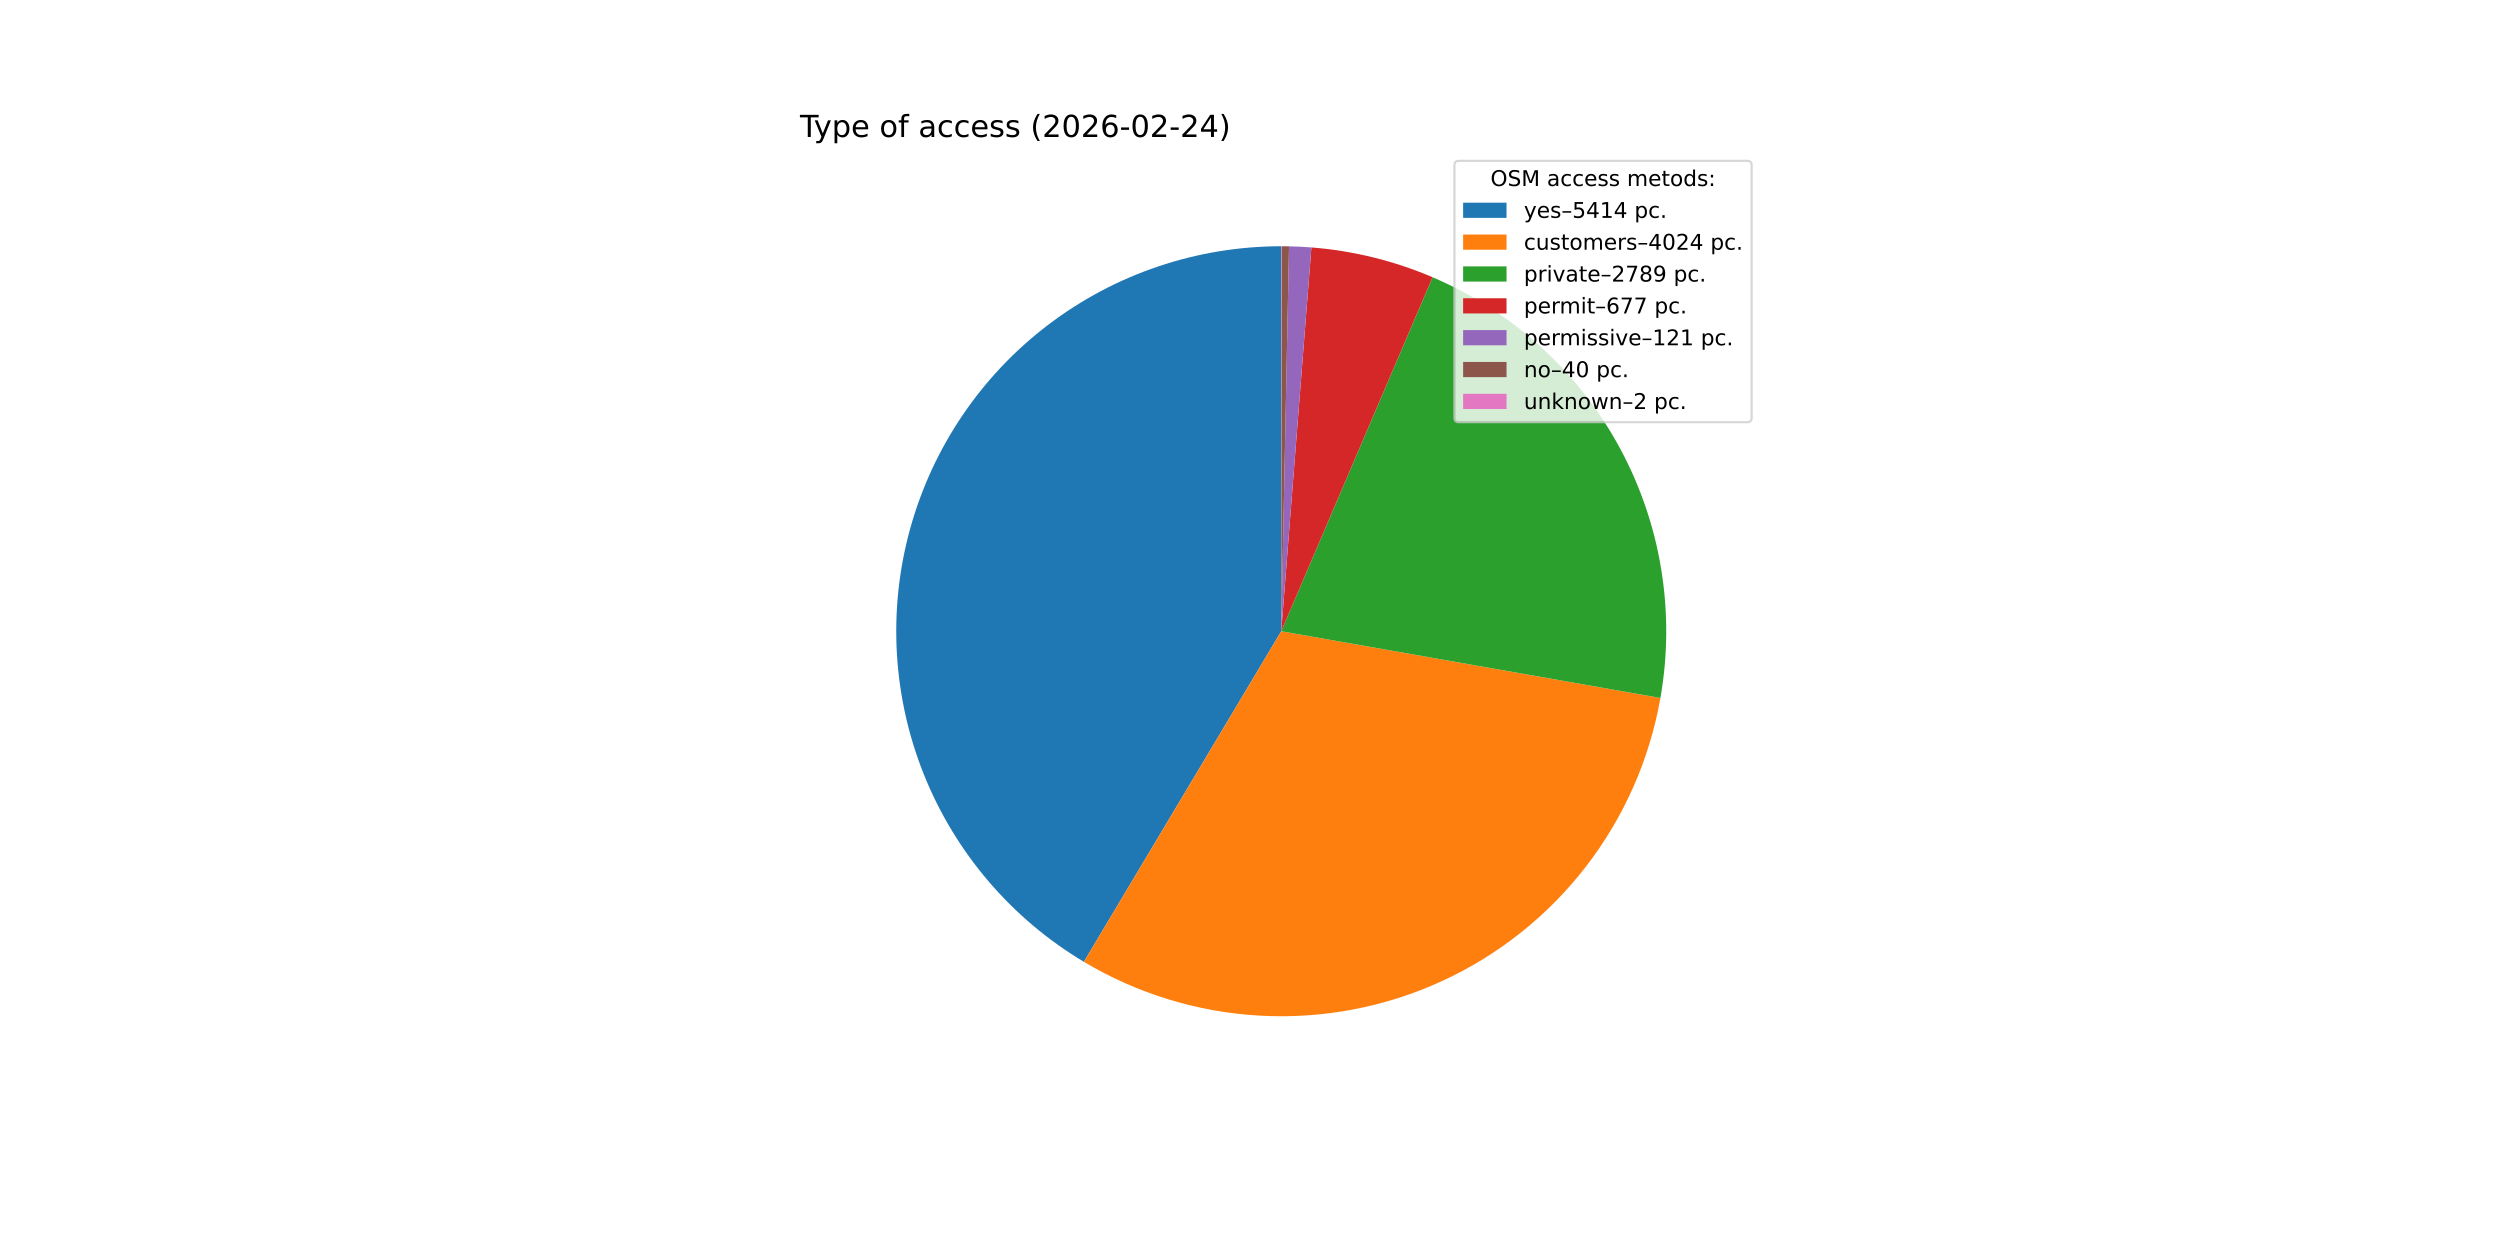
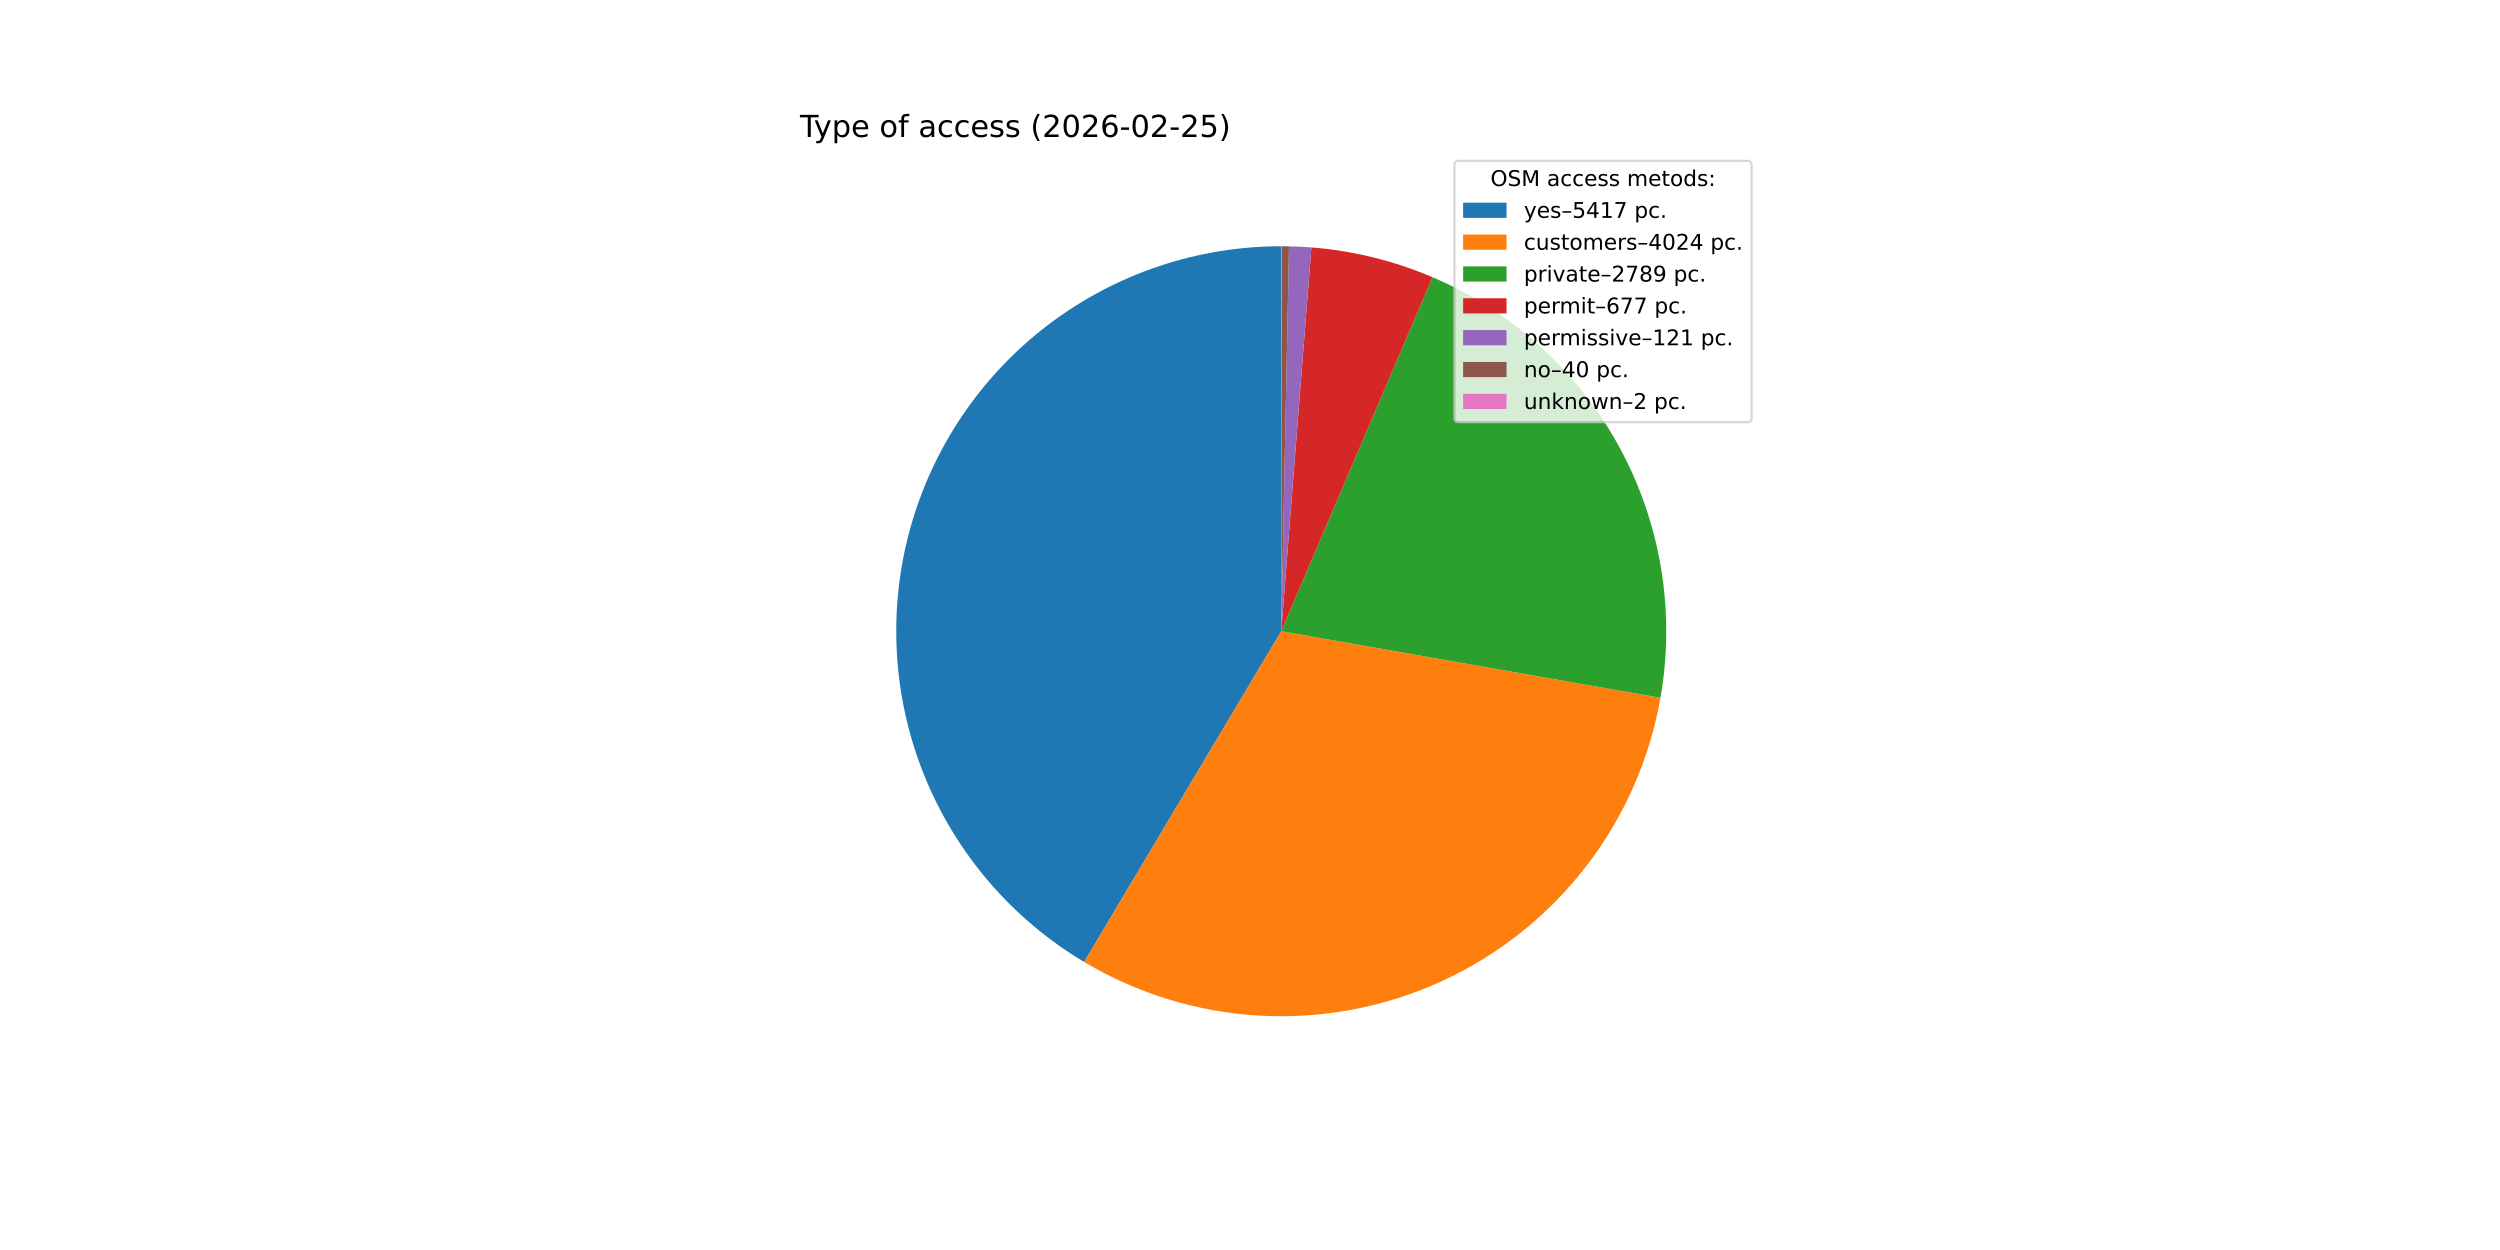
<svg xmlns="http://www.w3.org/2000/svg" xmlns:xlink="http://www.w3.org/1999/xlink" width="1152pt" height="576pt" viewBox="0 0 1152 576" version="1.1">
  <defs>
    <style type="text/css">*{stroke-linejoin: round; stroke-linecap: butt}</style>
  </defs>
  <g id="figure_1">
    <g id="patch_1">
      <path d="M 0 576  L 1152 576  L 1152 0  L 0 0  z " style="fill: #ffffff" />
    </g>
    <g id="axes_1">
      <g id="patch_2">
-         <path d="M 590.4 113.472  C 551.577 113.472 513.806 126.216 482.919 149.737  C 452.032 173.257 429.703 206.279 419.379 243.705  C 409.056 281.13 411.297 320.93 425.758 356.959  C 440.218 392.989 466.113 423.295 499.446 443.199  L 590.4 290.88  z " style="fill: #1f77b4" />
+         <path d="M 590.4 113.472  C 551.564 113.472 513.782 126.224 482.889 149.759  C 451.997 173.294 429.671 206.335 419.359 243.777  C 409.048 281.219 411.311 321.031 425.799 357.064  C 440.288 393.096 466.214 423.393 499.575 443.276  L 590.4 290.88  z " style="fill: #1f77b4" />
      </g>
      <g id="patch_3">
-         <path d="M 499.446 443.199  C 524.126 457.936 552.021 466.456 580.723 468.024  C 609.424 469.592 638.082 464.161 664.22 452.2  C 690.358 440.24 713.201 422.104 730.777 399.359  C 748.354 376.615 760.142 349.935 765.123 321.626  L 590.4 290.88  z " style="fill: #ff7f0e" />
+         <path d="M 499.575 443.276  C 524.261 457.988 552.156 466.484 580.853 468.031  C 609.549 469.577 638.196 464.128 664.32 452.154  C 690.444 440.18 713.272 422.036 730.833 399.287  C 748.394 376.539 760.167 349.861 765.136 321.556  L 590.4 290.88  z " style="fill: #ff7f0e" />
      </g>
      <g id="patch_4">
-         <path d="M 765.123 321.626  C 772.059 282.211 765.458 241.586 746.399 206.395  C 727.341 171.204 696.924 143.476 660.124 127.748  L 590.4 290.88  z " style="fill: #2ca02c" />
+         <path d="M 765.136 321.556  C 772.054 282.148 765.441 241.534 746.379 206.356  C 727.316 171.178 696.902 143.463 660.109 127.741  L 590.4 290.88  z " style="fill: #2ca02c" />
      </g>
      <g id="patch_5">
-         <path d="M 660.124 127.748  C 651.268 123.963 642.119 120.905 632.767 118.605  C 623.415 116.305 613.892 114.771 604.291 114.017  L 590.4 290.88  z " style="fill: #d62728" />
+         <path d="M 660.109 127.741  C 651.255 123.958 642.108 120.902 632.758 118.603  C 623.408 116.304 613.886 114.77 604.287 114.016  L 590.4 290.88  z " style="fill: #d62728" />
      </g>
      <g id="patch_6">
-         <path d="M 604.291 114.017  C 602.575 113.882 600.859 113.772 599.14 113.687  C 597.422 113.603 595.703 113.543 593.983 113.508  L 590.4 290.88  z " style="fill: #9467bd" />
+         <path d="M 604.287 114.016  C 602.573 113.882 600.856 113.772 599.138 113.687  C 597.42 113.603 595.701 113.543 593.982 113.508  L 590.4 290.88  z " style="fill: #9467bd" />
      </g>
      <g id="patch_7">
-         <path d="M 593.983 113.508  C 593.414 113.497 592.845 113.488 592.277 113.482  C 591.708 113.476 591.139 113.473 590.571 113.472  L 590.4 290.88  z " style="fill: #8c564b" />
+         <path d="M 593.982 113.508  C 593.413 113.497 592.845 113.488 592.276 113.482  C 591.708 113.476 591.139 113.473 590.571 113.472  L 590.4 290.88  z " style="fill: #8c564b" />
      </g>
      <g id="patch_8">
        <path d="M 590.571 113.472  C 590.542 113.472 590.514 113.472 590.485 113.472  C 590.457 113.472 590.428 113.472 590.4 113.472  L 590.4 290.88  z " style="fill: #e377c2" />
      </g>
      <g id="matplotlib.axis_1" />
      <g id="matplotlib.axis_2" />
      <g id="text_1">
        <g transform="translate(368.64 63.12) scale(0.14 -0.14)">
          <defs>
            <path id="DejaVuSans-54" d="M -19 4666  L 3928 4666  L 3928 4134  L 2272 4134  L 2272 0  L 1638 0  L 1638 4134  L -19 4134  L -19 4666  z " transform="scale(0.015625)" />
            <path id="DejaVuSans-79" d="M 2059 -325  Q 1816 -950 1584 -1140  Q 1353 -1331 966 -1331  L 506 -1331  L 506 -850  L 844 -850  Q 1081 -850 1212 -737  Q 1344 -625 1503 -206  L 1606 56  L 191 3500  L 800 3500  L 1894 763  L 2988 3500  L 3597 3500  L 2059 -325  z " transform="scale(0.015625)" />
            <path id="DejaVuSans-70" d="M 1159 525  L 1159 -1331  L 581 -1331  L 581 3500  L 1159 3500  L 1159 2969  Q 1341 3281 1617 3432  Q 1894 3584 2278 3584  Q 2916 3584 3314 3078  Q 3713 2572 3713 1747  Q 3713 922 3314 415  Q 2916 -91 2278 -91  Q 1894 -91 1617 61  Q 1341 213 1159 525  z M 3116 1747  Q 3116 2381 2855 2742  Q 2594 3103 2138 3103  Q 1681 3103 1420 2742  Q 1159 2381 1159 1747  Q 1159 1113 1420 752  Q 1681 391 2138 391  Q 2594 391 2855 752  Q 3116 1113 3116 1747  z " transform="scale(0.015625)" />
            <path id="DejaVuSans-65" d="M 3597 1894  L 3597 1613  L 953 1613  Q 991 1019 1311 708  Q 1631 397 2203 397  Q 2534 397 2845 478  Q 3156 559 3463 722  L 3463 178  Q 3153 47 2828 -22  Q 2503 -91 2169 -91  Q 1331 -91 842 396  Q 353 884 353 1716  Q 353 2575 817 3079  Q 1281 3584 2069 3584  Q 2775 3584 3186 3129  Q 3597 2675 3597 1894  z M 3022 2063  Q 3016 2534 2758 2815  Q 2500 3097 2075 3097  Q 1594 3097 1305 2825  Q 1016 2553 972 2059  L 3022 2063  z " transform="scale(0.015625)" />
            <path id="DejaVuSans-20" transform="scale(0.015625)" />
            <path id="DejaVuSans-6f" d="M 1959 3097  Q 1497 3097 1228 2736  Q 959 2375 959 1747  Q 959 1119 1226 758  Q 1494 397 1959 397  Q 2419 397 2687 759  Q 2956 1122 2956 1747  Q 2956 2369 2687 2733  Q 2419 3097 1959 3097  z M 1959 3584  Q 2709 3584 3137 3096  Q 3566 2609 3566 1747  Q 3566 888 3137 398  Q 2709 -91 1959 -91  Q 1206 -91 779 398  Q 353 888 353 1747  Q 353 2609 779 3096  Q 1206 3584 1959 3584  z " transform="scale(0.015625)" />
            <path id="DejaVuSans-66" d="M 2375 4863  L 2375 4384  L 1825 4384  Q 1516 4384 1395 4259  Q 1275 4134 1275 3809  L 1275 3500  L 2222 3500  L 2222 3053  L 1275 3053  L 1275 0  L 697 0  L 697 3053  L 147 3053  L 147 3500  L 697 3500  L 697 3744  Q 697 4328 969 4595  Q 1241 4863 1831 4863  L 2375 4863  z " transform="scale(0.015625)" />
            <path id="DejaVuSans-61" d="M 2194 1759  Q 1497 1759 1228 1600  Q 959 1441 959 1056  Q 959 750 1161 570  Q 1363 391 1709 391  Q 2188 391 2477 730  Q 2766 1069 2766 1631  L 2766 1759  L 2194 1759  z M 3341 1997  L 3341 0  L 2766 0  L 2766 531  Q 2569 213 2275 61  Q 1981 -91 1556 -91  Q 1019 -91 701 211  Q 384 513 384 1019  Q 384 1609 779 1909  Q 1175 2209 1959 2209  L 2766 2209  L 2766 2266  Q 2766 2663 2505 2880  Q 2244 3097 1772 3097  Q 1472 3097 1187 3025  Q 903 2953 641 2809  L 641 3341  Q 956 3463 1253 3523  Q 1550 3584 1831 3584  Q 2591 3584 2966 3190  Q 3341 2797 3341 1997  z " transform="scale(0.015625)" />
            <path id="DejaVuSans-63" d="M 3122 3366  L 3122 2828  Q 2878 2963 2633 3030  Q 2388 3097 2138 3097  Q 1578 3097 1268 2742  Q 959 2388 959 1747  Q 959 1106 1268 751  Q 1578 397 2138 397  Q 2388 397 2633 464  Q 2878 531 3122 666  L 3122 134  Q 2881 22 2623 -34  Q 2366 -91 2075 -91  Q 1284 -91 818 406  Q 353 903 353 1747  Q 353 2603 823 3093  Q 1294 3584 2113 3584  Q 2378 3584 2631 3529  Q 2884 3475 3122 3366  z " transform="scale(0.015625)" />
            <path id="DejaVuSans-73" d="M 2834 3397  L 2834 2853  Q 2591 2978 2328 3040  Q 2066 3103 1784 3103  Q 1356 3103 1142 2972  Q 928 2841 928 2578  Q 928 2378 1081 2264  Q 1234 2150 1697 2047  L 1894 2003  Q 2506 1872 2764 1633  Q 3022 1394 3022 966  Q 3022 478 2636 193  Q 2250 -91 1575 -91  Q 1294 -91 989 -36  Q 684 19 347 128  L 347 722  Q 666 556 975 473  Q 1284 391 1588 391  Q 1994 391 2212 530  Q 2431 669 2431 922  Q 2431 1156 2273 1281  Q 2116 1406 1581 1522  L 1381 1569  Q 847 1681 609 1914  Q 372 2147 372 2553  Q 372 3047 722 3315  Q 1072 3584 1716 3584  Q 2034 3584 2315 3537  Q 2597 3491 2834 3397  z " transform="scale(0.015625)" />
            <path id="DejaVuSans-28" d="M 1984 4856  Q 1566 4138 1362 3434  Q 1159 2731 1159 2009  Q 1159 1288 1364 580  Q 1569 -128 1984 -844  L 1484 -844  Q 1016 -109 783 600  Q 550 1309 550 2009  Q 550 2706 781 3412  Q 1013 4119 1484 4856  L 1984 4856  z " transform="scale(0.015625)" />
            <path id="DejaVuSans-32" d="M 1228 531  L 3431 531  L 3431 0  L 469 0  L 469 531  Q 828 903 1448 1529  Q 2069 2156 2228 2338  Q 2531 2678 2651 2914  Q 2772 3150 2772 3378  Q 2772 3750 2511 3984  Q 2250 4219 1831 4219  Q 1534 4219 1204 4116  Q 875 4013 500 3803  L 500 4441  Q 881 4594 1212 4672  Q 1544 4750 1819 4750  Q 2544 4750 2975 4387  Q 3406 4025 3406 3419  Q 3406 3131 3298 2873  Q 3191 2616 2906 2266  Q 2828 2175 2409 1742  Q 1991 1309 1228 531  z " transform="scale(0.015625)" />
            <path id="DejaVuSans-30" d="M 2034 4250  Q 1547 4250 1301 3770  Q 1056 3291 1056 2328  Q 1056 1369 1301 889  Q 1547 409 2034 409  Q 2525 409 2770 889  Q 3016 1369 3016 2328  Q 3016 3291 2770 3770  Q 2525 4250 2034 4250  z M 2034 4750  Q 2819 4750 3233 4129  Q 3647 3509 3647 2328  Q 3647 1150 3233 529  Q 2819 -91 2034 -91  Q 1250 -91 836 529  Q 422 1150 422 2328  Q 422 3509 836 4129  Q 1250 4750 2034 4750  z " transform="scale(0.015625)" />
            <path id="DejaVuSans-36" d="M 2113 2584  Q 1688 2584 1439 2293  Q 1191 2003 1191 1497  Q 1191 994 1439 701  Q 1688 409 2113 409  Q 2538 409 2786 701  Q 3034 994 3034 1497  Q 3034 2003 2786 2293  Q 2538 2584 2113 2584  z M 3366 4563  L 3366 3988  Q 3128 4100 2886 4159  Q 2644 4219 2406 4219  Q 1781 4219 1451 3797  Q 1122 3375 1075 2522  Q 1259 2794 1537 2939  Q 1816 3084 2150 3084  Q 2853 3084 3261 2657  Q 3669 2231 3669 1497  Q 3669 778 3244 343  Q 2819 -91 2113 -91  Q 1303 -91 875 529  Q 447 1150 447 2328  Q 447 3434 972 4092  Q 1497 4750 2381 4750  Q 2619 4750 2861 4703  Q 3103 4656 3366 4563  z " transform="scale(0.015625)" />
            <path id="DejaVuSans-2d" d="M 313 2009  L 1997 2009  L 1997 1497  L 313 1497  L 313 2009  z " transform="scale(0.015625)" />
-             <path id="DejaVuSans-34" d="M 2419 4116  L 825 1625  L 2419 1625  L 2419 4116  z M 2253 4666  L 3047 4666  L 3047 1625  L 3713 1625  L 3713 1100  L 3047 1100  L 3047 0  L 2419 0  L 2419 1100  L 313 1100  L 313 1709  L 2253 4666  z " transform="scale(0.015625)" />
+             <path id="DejaVuSans-35" d="M 691 4666  L 3169 4666  L 3169 4134  L 1269 4134  L 1269 2991  Q 1406 3038 1543 3061  Q 1681 3084 1819 3084  Q 2600 3084 3056 2656  Q 3513 2228 3513 1497  Q 3513 744 3044 326  Q 2575 -91 1722 -91  Q 1428 -91 1123 -41  Q 819 9 494 109  L 494 744  Q 775 591 1075 516  Q 1375 441 1709 441  Q 2250 441 2565 725  Q 2881 1009 2881 1497  Q 2881 1984 2565 2268  Q 2250 2553 1709 2553  Q 1456 2553 1204 2497  Q 953 2441 691 2322  L 691 4666  z " transform="scale(0.015625)" />
            <path id="DejaVuSans-29" d="M 513 4856  L 1013 4856  Q 1481 4119 1714 3412  Q 1947 2706 1947 2009  Q 1947 1309 1714 600  Q 1481 -109 1013 -844  L 513 -844  Q 928 -128 1133 580  Q 1338 1288 1338 2009  Q 1338 2731 1133 3434  Q 928 4138 513 4856  z " transform="scale(0.015625)" />
          </defs>
          <use xlink:href="#DejaVuSans-54" />
          <use xlink:href="#DejaVuSans-79" x="45.459" />
          <use xlink:href="#DejaVuSans-70" x="104.639" />
          <use xlink:href="#DejaVuSans-65" x="168.115" />
          <use xlink:href="#DejaVuSans-20" x="229.639" />
          <use xlink:href="#DejaVuSans-6f" x="261.426" />
          <use xlink:href="#DejaVuSans-66" x="322.607" />
          <use xlink:href="#DejaVuSans-20" x="357.812" />
          <use xlink:href="#DejaVuSans-61" x="389.6" />
          <use xlink:href="#DejaVuSans-63" x="450.879" />
          <use xlink:href="#DejaVuSans-63" x="505.859" />
          <use xlink:href="#DejaVuSans-65" x="560.84" />
          <use xlink:href="#DejaVuSans-73" x="622.363" />
          <use xlink:href="#DejaVuSans-73" x="674.463" />
          <use xlink:href="#DejaVuSans-20" x="726.562" />
          <use xlink:href="#DejaVuSans-28" x="758.35" />
          <use xlink:href="#DejaVuSans-32" x="797.363" />
          <use xlink:href="#DejaVuSans-30" x="860.986" />
          <use xlink:href="#DejaVuSans-32" x="924.609" />
          <use xlink:href="#DejaVuSans-36" x="988.232" />
          <use xlink:href="#DejaVuSans-2d" x="1051.855" />
          <use xlink:href="#DejaVuSans-30" x="1087.939" />
          <use xlink:href="#DejaVuSans-32" x="1151.562" />
          <use xlink:href="#DejaVuSans-2d" x="1215.186" />
          <use xlink:href="#DejaVuSans-32" x="1251.27" />
-           <use xlink:href="#DejaVuSans-34" x="1314.893" />
+           <use xlink:href="#DejaVuSans-35" x="1314.893" />
          <use xlink:href="#DejaVuSans-29" x="1378.516" />
        </g>
      </g>
      <g id="legend_1">
        <g id="patch_9">
          <path d="M 672.208 194.545  L 805.16 194.545  Q 807.16 194.545 807.16 192.545  L 807.16 76.12  Q 807.16 74.12 805.16 74.12  L 672.208 74.12  Q 670.208 74.12 670.208 76.12  L 670.208 192.545  Q 670.208 194.545 672.208 194.545  z " style="fill: #ffffff; opacity: 0.8; stroke: #cccccc; stroke-linejoin: miter" />
        </g>
        <g id="text_2">
          <g transform="translate(686.8038 85.71844) scale(0.1 -0.1)">
            <defs>
              <path id="DejaVuSans-4f" d="M 2522 4238  Q 1834 4238 1429 3725  Q 1025 3213 1025 2328  Q 1025 1447 1429 934  Q 1834 422 2522 422  Q 3209 422 3611 934  Q 4013 1447 4013 2328  Q 4013 3213 3611 3725  Q 3209 4238 2522 4238  z M 2522 4750  Q 3503 4750 4090 4092  Q 4678 3434 4678 2328  Q 4678 1225 4090 567  Q 3503 -91 2522 -91  Q 1538 -91 948 565  Q 359 1222 359 2328  Q 359 3434 948 4092  Q 1538 4750 2522 4750  z " transform="scale(0.015625)" />
              <path id="DejaVuSans-53" d="M 3425 4513  L 3425 3897  Q 3066 4069 2747 4153  Q 2428 4238 2131 4238  Q 1616 4238 1336 4038  Q 1056 3838 1056 3469  Q 1056 3159 1242 3001  Q 1428 2844 1947 2747  L 2328 2669  Q 3034 2534 3370 2195  Q 3706 1856 3706 1288  Q 3706 609 3251 259  Q 2797 -91 1919 -91  Q 1588 -91 1214 -16  Q 841 59 441 206  L 441 856  Q 825 641 1194 531  Q 1563 422 1919 422  Q 2459 422 2753 634  Q 3047 847 3047 1241  Q 3047 1584 2836 1778  Q 2625 1972 2144 2069  L 1759 2144  Q 1053 2284 737 2584  Q 422 2884 422 3419  Q 422 4038 858 4394  Q 1294 4750 2059 4750  Q 2388 4750 2728 4690  Q 3069 4631 3425 4513  z " transform="scale(0.015625)" />
              <path id="DejaVuSans-4d" d="M 628 4666  L 1569 4666  L 2759 1491  L 3956 4666  L 4897 4666  L 4897 0  L 4281 0  L 4281 4097  L 3078 897  L 2444 897  L 1241 4097  L 1241 0  L 628 0  L 628 4666  z " transform="scale(0.015625)" />
              <path id="DejaVuSans-6d" d="M 3328 2828  Q 3544 3216 3844 3400  Q 4144 3584 4550 3584  Q 5097 3584 5394 3201  Q 5691 2819 5691 2113  L 5691 0  L 5113 0  L 5113 2094  Q 5113 2597 4934 2840  Q 4756 3084 4391 3084  Q 3944 3084 3684 2787  Q 3425 2491 3425 1978  L 3425 0  L 2847 0  L 2847 2094  Q 2847 2600 2669 2842  Q 2491 3084 2119 3084  Q 1678 3084 1418 2786  Q 1159 2488 1159 1978  L 1159 0  L 581 0  L 581 3500  L 1159 3500  L 1159 2956  Q 1356 3278 1631 3431  Q 1906 3584 2284 3584  Q 2666 3584 2933 3390  Q 3200 3197 3328 2828  z " transform="scale(0.015625)" />
              <path id="DejaVuSans-74" d="M 1172 4494  L 1172 3500  L 2356 3500  L 2356 3053  L 1172 3053  L 1172 1153  Q 1172 725 1289 603  Q 1406 481 1766 481  L 2356 481  L 2356 0  L 1766 0  Q 1100 0 847 248  Q 594 497 594 1153  L 594 3053  L 172 3053  L 172 3500  L 594 3500  L 594 4494  L 1172 4494  z " transform="scale(0.015625)" />
              <path id="DejaVuSans-64" d="M 2906 2969  L 2906 4863  L 3481 4863  L 3481 0  L 2906 0  L 2906 525  Q 2725 213 2448 61  Q 2172 -91 1784 -91  Q 1150 -91 751 415  Q 353 922 353 1747  Q 353 2572 751 3078  Q 1150 3584 1784 3584  Q 2172 3584 2448 3432  Q 2725 3281 2906 2969  z M 947 1747  Q 947 1113 1208 752  Q 1469 391 1925 391  Q 2381 391 2643 752  Q 2906 1113 2906 1747  Q 2906 2381 2643 2742  Q 2381 3103 1925 3103  Q 1469 3103 1208 2742  Q 947 2381 947 1747  z " transform="scale(0.015625)" />
              <path id="DejaVuSans-3a" d="M 750 794  L 1409 794  L 1409 0  L 750 0  L 750 794  z M 750 3309  L 1409 3309  L 1409 2516  L 750 2516  L 750 3309  z " transform="scale(0.015625)" />
            </defs>
            <use xlink:href="#DejaVuSans-4f" />
            <use xlink:href="#DejaVuSans-53" x="78.711" />
            <use xlink:href="#DejaVuSans-4d" x="142.188" />
            <use xlink:href="#DejaVuSans-20" x="228.467" />
            <use xlink:href="#DejaVuSans-61" x="260.254" />
            <use xlink:href="#DejaVuSans-63" x="321.533" />
            <use xlink:href="#DejaVuSans-63" x="376.514" />
            <use xlink:href="#DejaVuSans-65" x="431.494" />
            <use xlink:href="#DejaVuSans-73" x="493.018" />
            <use xlink:href="#DejaVuSans-73" x="545.117" />
            <use xlink:href="#DejaVuSans-20" x="597.217" />
            <use xlink:href="#DejaVuSans-6d" x="629.004" />
            <use xlink:href="#DejaVuSans-65" x="726.416" />
            <use xlink:href="#DejaVuSans-74" x="787.939" />
            <use xlink:href="#DejaVuSans-6f" x="827.148" />
            <use xlink:href="#DejaVuSans-64" x="888.33" />
            <use xlink:href="#DejaVuSans-73" x="951.807" />
            <use xlink:href="#DejaVuSans-3a" x="1003.906" />
          </g>
        </g>
        <g id="patch_10">
          <path d="M 674.208 100.397  L 694.208 100.397  L 694.208 93.397  L 674.208 93.397  z " style="fill: #1f77b4" />
        </g>
        <g id="text_3">
          <g transform="translate(702.2084 100.3966) scale(0.1 -0.1)">
            <defs>
              <path id="DejaVuSans-2013" d="M 313 1978  L 2888 1978  L 2888 1528  L 313 1528  L 313 1978  z " transform="scale(0.015625)" />
-               <path id="DejaVuSans-35" d="M 691 4666  L 3169 4666  L 3169 4134  L 1269 4134  L 1269 2991  Q 1406 3038 1543 3061  Q 1681 3084 1819 3084  Q 2600 3084 3056 2656  Q 3513 2228 3513 1497  Q 3513 744 3044 326  Q 2575 -91 1722 -91  Q 1428 -91 1123 -41  Q 819 9 494 109  L 494 744  Q 775 591 1075 516  Q 1375 441 1709 441  Q 2250 441 2565 725  Q 2881 1009 2881 1497  Q 2881 1984 2565 2268  Q 2250 2553 1709 2553  Q 1456 2553 1204 2497  Q 953 2441 691 2322  L 691 4666  z " transform="scale(0.015625)" />
+               <path id="DejaVuSans-34" d="M 2419 4116  L 825 1625  L 2419 1625  L 2419 4116  z M 2253 4666  L 3047 4666  L 3047 1625  L 3713 1625  L 3713 1100  L 3047 1100  L 3047 0  L 2419 0  L 2419 1100  L 313 1100  L 313 1709  L 2253 4666  z " transform="scale(0.015625)" />
              <path id="DejaVuSans-31" d="M 794 531  L 1825 531  L 1825 4091  L 703 3866  L 703 4441  L 1819 4666  L 2450 4666  L 2450 531  L 3481 531  L 3481 0  L 794 0  L 794 531  z " transform="scale(0.015625)" />
+               <path id="DejaVuSans-37" d="M 525 4666  L 3525 4666  L 3525 4397  L 1831 0  L 1172 0  L 2766 4134  L 525 4134  L 525 4666  z " transform="scale(0.015625)" />
              <path id="DejaVuSans-2e" d="M 684 794  L 1344 794  L 1344 0  L 684 0  L 684 794  z " transform="scale(0.015625)" />
            </defs>
            <use xlink:href="#DejaVuSans-79" />
            <use xlink:href="#DejaVuSans-65" x="59.18" />
            <use xlink:href="#DejaVuSans-73" x="120.703" />
            <use xlink:href="#DejaVuSans-2013" x="172.803" />
            <use xlink:href="#DejaVuSans-35" x="222.803" />
            <use xlink:href="#DejaVuSans-34" x="286.426" />
            <use xlink:href="#DejaVuSans-31" x="350.049" />
-             <use xlink:href="#DejaVuSans-34" x="413.672" />
+             <use xlink:href="#DejaVuSans-37" x="413.672" />
            <use xlink:href="#DejaVuSans-20" x="477.295" />
            <use xlink:href="#DejaVuSans-70" x="509.082" />
            <use xlink:href="#DejaVuSans-63" x="572.559" />
            <use xlink:href="#DejaVuSans-2e" x="627.539" />
          </g>
        </g>
        <g id="patch_11">
          <path d="M 674.208 115.075  L 694.208 115.075  L 694.208 108.075  L 674.208 108.075  z " style="fill: #ff7f0e" />
        </g>
        <g id="text_4">
          <g transform="translate(702.2084 115.0747) scale(0.1 -0.1)">
            <defs>
              <path id="DejaVuSans-75" d="M 544 1381  L 544 3500  L 1119 3500  L 1119 1403  Q 1119 906 1312 657  Q 1506 409 1894 409  Q 2359 409 2629 706  Q 2900 1003 2900 1516  L 2900 3500  L 3475 3500  L 3475 0  L 2900 0  L 2900 538  Q 2691 219 2414 64  Q 2138 -91 1772 -91  Q 1169 -91 856 284  Q 544 659 544 1381  z M 1991 3584  L 1991 3584  z " transform="scale(0.015625)" />
              <path id="DejaVuSans-72" d="M 2631 2963  Q 2534 3019 2420 3045  Q 2306 3072 2169 3072  Q 1681 3072 1420 2755  Q 1159 2438 1159 1844  L 1159 0  L 581 0  L 581 3500  L 1159 3500  L 1159 2956  Q 1341 3275 1631 3429  Q 1922 3584 2338 3584  Q 2397 3584 2469 3576  Q 2541 3569 2628 3553  L 2631 2963  z " transform="scale(0.015625)" />
            </defs>
            <use xlink:href="#DejaVuSans-63" />
            <use xlink:href="#DejaVuSans-75" x="54.98" />
            <use xlink:href="#DejaVuSans-73" x="118.359" />
            <use xlink:href="#DejaVuSans-74" x="170.459" />
            <use xlink:href="#DejaVuSans-6f" x="209.668" />
            <use xlink:href="#DejaVuSans-6d" x="270.85" />
            <use xlink:href="#DejaVuSans-65" x="368.262" />
            <use xlink:href="#DejaVuSans-72" x="429.785" />
            <use xlink:href="#DejaVuSans-73" x="470.898" />
            <use xlink:href="#DejaVuSans-2013" x="522.998" />
            <use xlink:href="#DejaVuSans-34" x="572.998" />
            <use xlink:href="#DejaVuSans-30" x="636.621" />
            <use xlink:href="#DejaVuSans-32" x="700.244" />
            <use xlink:href="#DejaVuSans-34" x="763.867" />
            <use xlink:href="#DejaVuSans-20" x="827.49" />
            <use xlink:href="#DejaVuSans-70" x="859.277" />
            <use xlink:href="#DejaVuSans-63" x="922.754" />
            <use xlink:href="#DejaVuSans-2e" x="977.734" />
          </g>
        </g>
        <g id="patch_12">
          <path d="M 674.208 129.753  L 694.208 129.753  L 694.208 122.753  L 674.208 122.753  z " style="fill: #2ca02c" />
        </g>
        <g id="text_5">
          <g transform="translate(702.2084 129.7528) scale(0.1 -0.1)">
            <defs>
              <path id="DejaVuSans-69" d="M 603 3500  L 1178 3500  L 1178 0  L 603 0  L 603 3500  z M 603 4863  L 1178 4863  L 1178 4134  L 603 4134  L 603 4863  z " transform="scale(0.015625)" />
              <path id="DejaVuSans-76" d="M 191 3500  L 800 3500  L 1894 563  L 2988 3500  L 3597 3500  L 2284 0  L 1503 0  L 191 3500  z " transform="scale(0.015625)" />
-               <path id="DejaVuSans-37" d="M 525 4666  L 3525 4666  L 3525 4397  L 1831 0  L 1172 0  L 2766 4134  L 525 4134  L 525 4666  z " transform="scale(0.015625)" />
              <path id="DejaVuSans-38" d="M 2034 2216  Q 1584 2216 1326 1975  Q 1069 1734 1069 1313  Q 1069 891 1326 650  Q 1584 409 2034 409  Q 2484 409 2743 651  Q 3003 894 3003 1313  Q 3003 1734 2745 1975  Q 2488 2216 2034 2216  z M 1403 2484  Q 997 2584 770 2862  Q 544 3141 544 3541  Q 544 4100 942 4425  Q 1341 4750 2034 4750  Q 2731 4750 3128 4425  Q 3525 4100 3525 3541  Q 3525 3141 3298 2862  Q 3072 2584 2669 2484  Q 3125 2378 3379 2068  Q 3634 1759 3634 1313  Q 3634 634 3220 271  Q 2806 -91 2034 -91  Q 1263 -91 848 271  Q 434 634 434 1313  Q 434 1759 690 2068  Q 947 2378 1403 2484  z M 1172 3481  Q 1172 3119 1398 2916  Q 1625 2713 2034 2713  Q 2441 2713 2670 2916  Q 2900 3119 2900 3481  Q 2900 3844 2670 4047  Q 2441 4250 2034 4250  Q 1625 4250 1398 4047  Q 1172 3844 1172 3481  z " transform="scale(0.015625)" />
              <path id="DejaVuSans-39" d="M 703 97  L 703 672  Q 941 559 1184 500  Q 1428 441 1663 441  Q 2288 441 2617 861  Q 2947 1281 2994 2138  Q 2813 1869 2534 1725  Q 2256 1581 1919 1581  Q 1219 1581 811 2004  Q 403 2428 403 3163  Q 403 3881 828 4315  Q 1253 4750 1959 4750  Q 2769 4750 3195 4129  Q 3622 3509 3622 2328  Q 3622 1225 3098 567  Q 2575 -91 1691 -91  Q 1453 -91 1209 -44  Q 966 3 703 97  z M 1959 2075  Q 2384 2075 2632 2365  Q 2881 2656 2881 3163  Q 2881 3666 2632 3958  Q 2384 4250 1959 4250  Q 1534 4250 1286 3958  Q 1038 3666 1038 3163  Q 1038 2656 1286 2365  Q 1534 2075 1959 2075  z " transform="scale(0.015625)" />
            </defs>
            <use xlink:href="#DejaVuSans-70" />
            <use xlink:href="#DejaVuSans-72" x="63.477" />
            <use xlink:href="#DejaVuSans-69" x="104.59" />
            <use xlink:href="#DejaVuSans-76" x="132.373" />
            <use xlink:href="#DejaVuSans-61" x="191.553" />
            <use xlink:href="#DejaVuSans-74" x="252.832" />
            <use xlink:href="#DejaVuSans-65" x="292.041" />
            <use xlink:href="#DejaVuSans-2013" x="353.564" />
            <use xlink:href="#DejaVuSans-32" x="403.564" />
            <use xlink:href="#DejaVuSans-37" x="467.188" />
            <use xlink:href="#DejaVuSans-38" x="530.811" />
            <use xlink:href="#DejaVuSans-39" x="594.434" />
            <use xlink:href="#DejaVuSans-20" x="658.057" />
            <use xlink:href="#DejaVuSans-70" x="689.844" />
            <use xlink:href="#DejaVuSans-63" x="753.32" />
            <use xlink:href="#DejaVuSans-2e" x="808.301" />
          </g>
        </g>
        <g id="patch_13">
          <path d="M 674.208 144.431  L 694.208 144.431  L 694.208 137.431  L 674.208 137.431  z " style="fill: #d62728" />
        </g>
        <g id="text_6">
          <g transform="translate(702.2084 144.4309) scale(0.1 -0.1)">
            <use xlink:href="#DejaVuSans-70" />
            <use xlink:href="#DejaVuSans-65" x="63.477" />
            <use xlink:href="#DejaVuSans-72" x="125" />
            <use xlink:href="#DejaVuSans-6d" x="164.363" />
            <use xlink:href="#DejaVuSans-69" x="261.775" />
            <use xlink:href="#DejaVuSans-74" x="289.559" />
            <use xlink:href="#DejaVuSans-2013" x="328.768" />
            <use xlink:href="#DejaVuSans-36" x="378.768" />
            <use xlink:href="#DejaVuSans-37" x="442.391" />
            <use xlink:href="#DejaVuSans-37" x="506.014" />
            <use xlink:href="#DejaVuSans-20" x="569.637" />
            <use xlink:href="#DejaVuSans-70" x="601.424" />
            <use xlink:href="#DejaVuSans-63" x="664.9" />
            <use xlink:href="#DejaVuSans-2e" x="719.881" />
          </g>
        </g>
        <g id="patch_14">
          <path d="M 674.208 159.109  L 694.208 159.109  L 694.208 152.109  L 674.208 152.109  z " style="fill: #9467bd" />
        </g>
        <g id="text_7">
          <g transform="translate(702.2084 159.1091) scale(0.1 -0.1)">
            <use xlink:href="#DejaVuSans-70" />
            <use xlink:href="#DejaVuSans-65" x="63.477" />
            <use xlink:href="#DejaVuSans-72" x="125" />
            <use xlink:href="#DejaVuSans-6d" x="164.363" />
            <use xlink:href="#DejaVuSans-69" x="261.775" />
            <use xlink:href="#DejaVuSans-73" x="289.559" />
            <use xlink:href="#DejaVuSans-73" x="341.658" />
            <use xlink:href="#DejaVuSans-69" x="393.758" />
            <use xlink:href="#DejaVuSans-76" x="421.541" />
            <use xlink:href="#DejaVuSans-65" x="480.721" />
            <use xlink:href="#DejaVuSans-2013" x="542.244" />
            <use xlink:href="#DejaVuSans-31" x="592.244" />
            <use xlink:href="#DejaVuSans-32" x="655.867" />
            <use xlink:href="#DejaVuSans-31" x="719.49" />
            <use xlink:href="#DejaVuSans-20" x="783.113" />
            <use xlink:href="#DejaVuSans-70" x="814.9" />
            <use xlink:href="#DejaVuSans-63" x="878.377" />
            <use xlink:href="#DejaVuSans-2e" x="933.357" />
          </g>
        </g>
        <g id="patch_15">
          <path d="M 674.208 173.787  L 694.208 173.787  L 694.208 166.787  L 674.208 166.787  z " style="fill: #8c564b" />
        </g>
        <g id="text_8">
          <g transform="translate(702.2084 173.7872) scale(0.1 -0.1)">
            <defs>
              <path id="DejaVuSans-6e" d="M 3513 2113  L 3513 0  L 2938 0  L 2938 2094  Q 2938 2591 2744 2837  Q 2550 3084 2163 3084  Q 1697 3084 1428 2787  Q 1159 2491 1159 1978  L 1159 0  L 581 0  L 581 3500  L 1159 3500  L 1159 2956  Q 1366 3272 1645 3428  Q 1925 3584 2291 3584  Q 2894 3584 3203 3211  Q 3513 2838 3513 2113  z " transform="scale(0.015625)" />
            </defs>
            <use xlink:href="#DejaVuSans-6e" />
            <use xlink:href="#DejaVuSans-6f" x="63.379" />
            <use xlink:href="#DejaVuSans-2013" x="124.561" />
            <use xlink:href="#DejaVuSans-34" x="174.561" />
            <use xlink:href="#DejaVuSans-30" x="238.184" />
            <use xlink:href="#DejaVuSans-20" x="301.807" />
            <use xlink:href="#DejaVuSans-70" x="333.594" />
            <use xlink:href="#DejaVuSans-63" x="397.07" />
            <use xlink:href="#DejaVuSans-2e" x="452.051" />
          </g>
        </g>
        <g id="patch_16">
          <path d="M 674.208 188.465  L 694.208 188.465  L 694.208 181.465  L 674.208 181.465  z " style="fill: #e377c2" />
        </g>
        <g id="text_9">
          <g transform="translate(702.2084 188.4653) scale(0.1 -0.1)">
            <defs>
              <path id="DejaVuSans-6b" d="M 581 4863  L 1159 4863  L 1159 1991  L 2875 3500  L 3609 3500  L 1753 1863  L 3688 0  L 2938 0  L 1159 1709  L 1159 0  L 581 0  L 581 4863  z " transform="scale(0.015625)" />
              <path id="DejaVuSans-77" d="M 269 3500  L 844 3500  L 1563 769  L 2278 3500  L 2956 3500  L 3675 769  L 4391 3500  L 4966 3500  L 4050 0  L 3372 0  L 2619 2869  L 1863 0  L 1184 0  L 269 3500  z " transform="scale(0.015625)" />
            </defs>
            <use xlink:href="#DejaVuSans-75" />
            <use xlink:href="#DejaVuSans-6e" x="63.379" />
            <use xlink:href="#DejaVuSans-6b" x="126.758" />
            <use xlink:href="#DejaVuSans-6e" x="184.668" />
            <use xlink:href="#DejaVuSans-6f" x="248.047" />
            <use xlink:href="#DejaVuSans-77" x="309.229" />
            <use xlink:href="#DejaVuSans-6e" x="391.016" />
            <use xlink:href="#DejaVuSans-2013" x="454.395" />
            <use xlink:href="#DejaVuSans-32" x="504.395" />
            <use xlink:href="#DejaVuSans-20" x="568.018" />
            <use xlink:href="#DejaVuSans-70" x="599.805" />
            <use xlink:href="#DejaVuSans-63" x="663.281" />
            <use xlink:href="#DejaVuSans-2e" x="718.262" />
          </g>
        </g>
      </g>
    </g>
  </g>
</svg>
